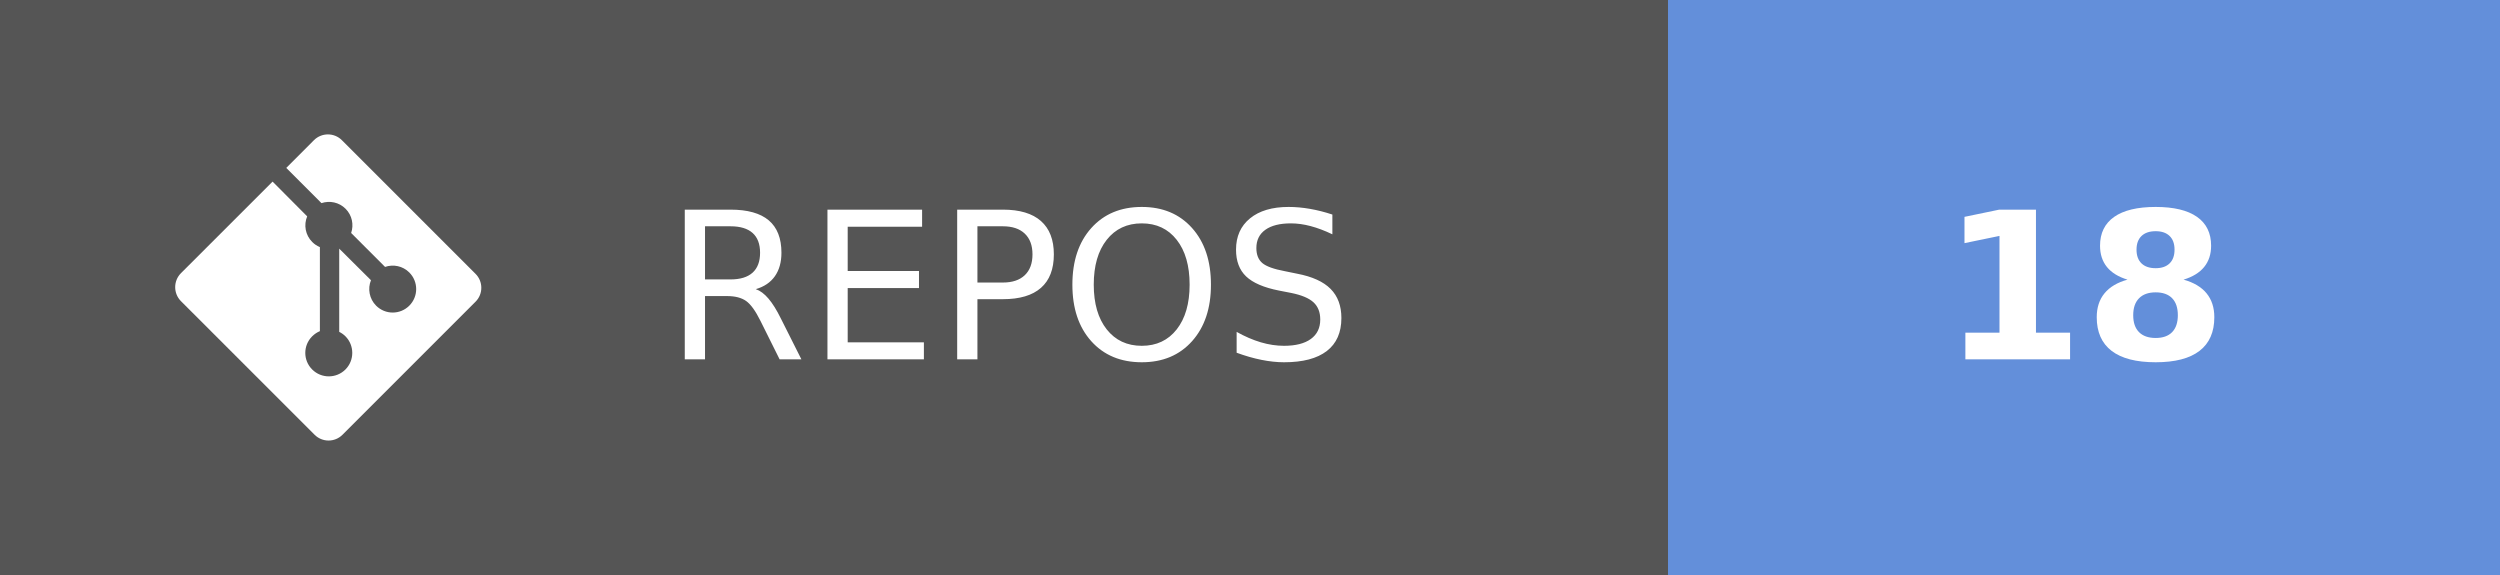
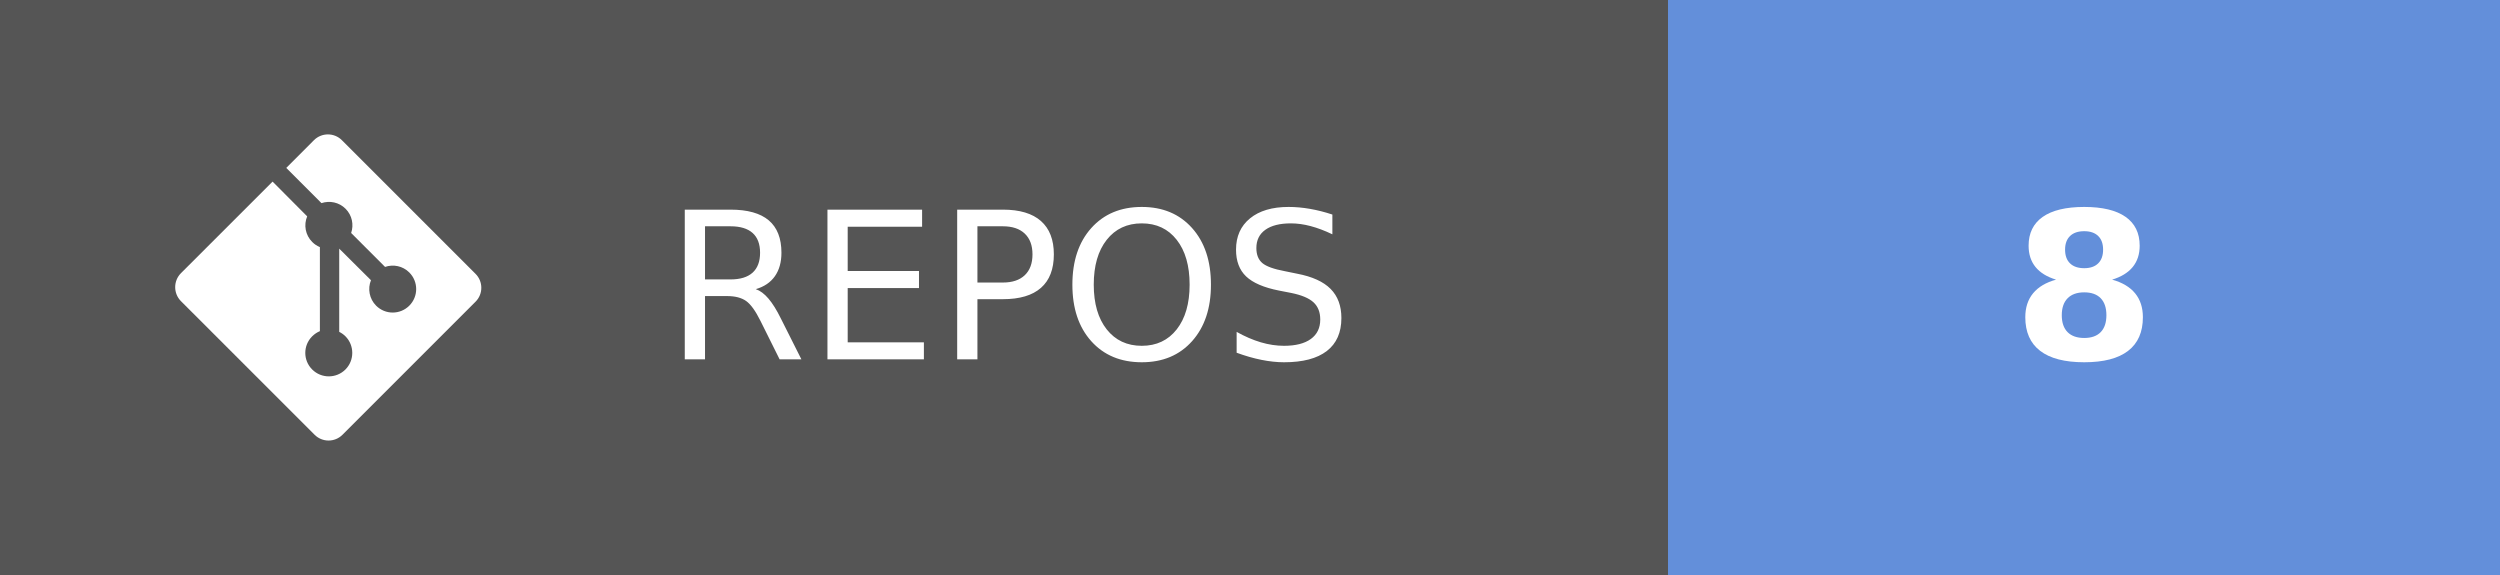
- <svg xmlns="http://www.w3.org/2000/svg" width="121.75" height="28" aria-label="REPOS: 18" role="img" version="1.1">
+ <svg xmlns="http://www.w3.org/2000/svg" width="121.75" height="28" aria-label="REPOS: 8" role="img" version="1.1">
  <g shape-rendering="crispEdges">
    <rect width="81.25" height="28" fill="#555" />
    <rect x="81.25" width="40.5" height="28" fill="#638fda" />
  </g>
  <g fill="#ffffff" font-family="Verdana, Geneva, 'DejaVu Sans', sans-serif" font-size="100px" text-anchor="middle" text-rendering="geometricPrecision">
    <text transform="scale(.1)" x="491.25" y="175" textLength="402.5">REPOS</text>
-     <text transform="scale(.1)" x="1015" y="175" font-weight="bold" textLength="160">18</text>
+     <text transform="scale(.1)" x="1015" y="175" font-weight="bold" textLength="80">8</text>
  </g>
  <g transform="matrix(.62119 0 0 .62119 8.5317 6.5458)" fill="#fff">
    <path d="m23.546 10.93-10.479-10.478c-0.604-0.603-1.582-0.603-2.188 0l-2.171 2.175 2.76 2.76c0.645-0.215 1.379-0.07 1.889 0.441 0.516 0.515 0.658 1.258 0.438 1.9l2.658 2.66c0.645-0.223 1.387-0.078 1.9 0.435 0.721 0.72 0.721 1.884 0 2.604-0.719 0.719-1.881 0.719-2.6 0-0.539-0.541-0.674-1.337-0.404-1.996l-2.489-2.476v6.525c0.176 0.086 0.342 0.203 0.488 0.348 0.713 0.721 0.713 1.883 0 2.6-0.719 0.721-1.889 0.721-2.609 0-0.719-0.719-0.719-1.879 0-2.598 0.182-0.18 0.387-0.316 0.605-0.406v-6.589c-0.217-0.091-0.424-0.222-0.6-0.401-0.545-0.545-0.676-1.342-0.396-2.009l-2.712-2.725-7.186 7.181c-0.6 0.605-0.6 1.584 0 2.189l10.48 10.477c0.604 0.604 1.582 0.604 2.186 0l10.43-10.43c0.605-0.603 0.605-1.582 0-2.187" />
  </g>
</svg>
